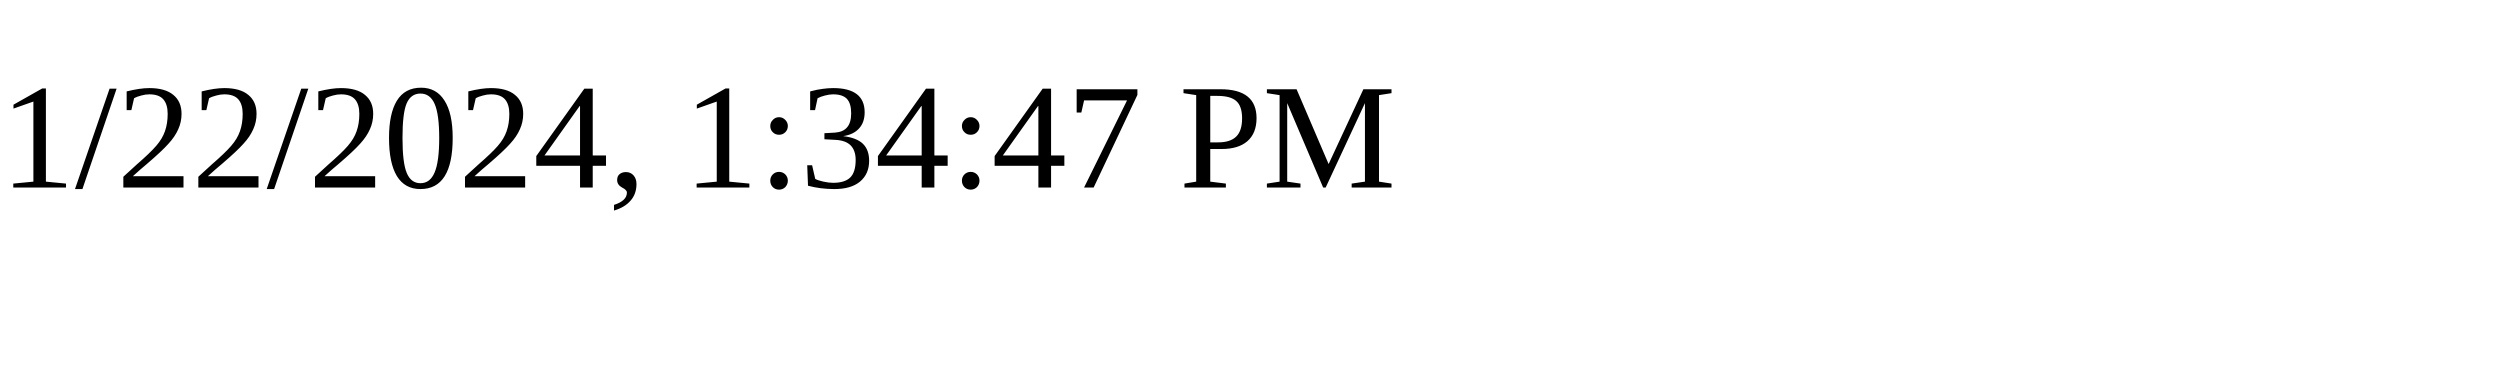
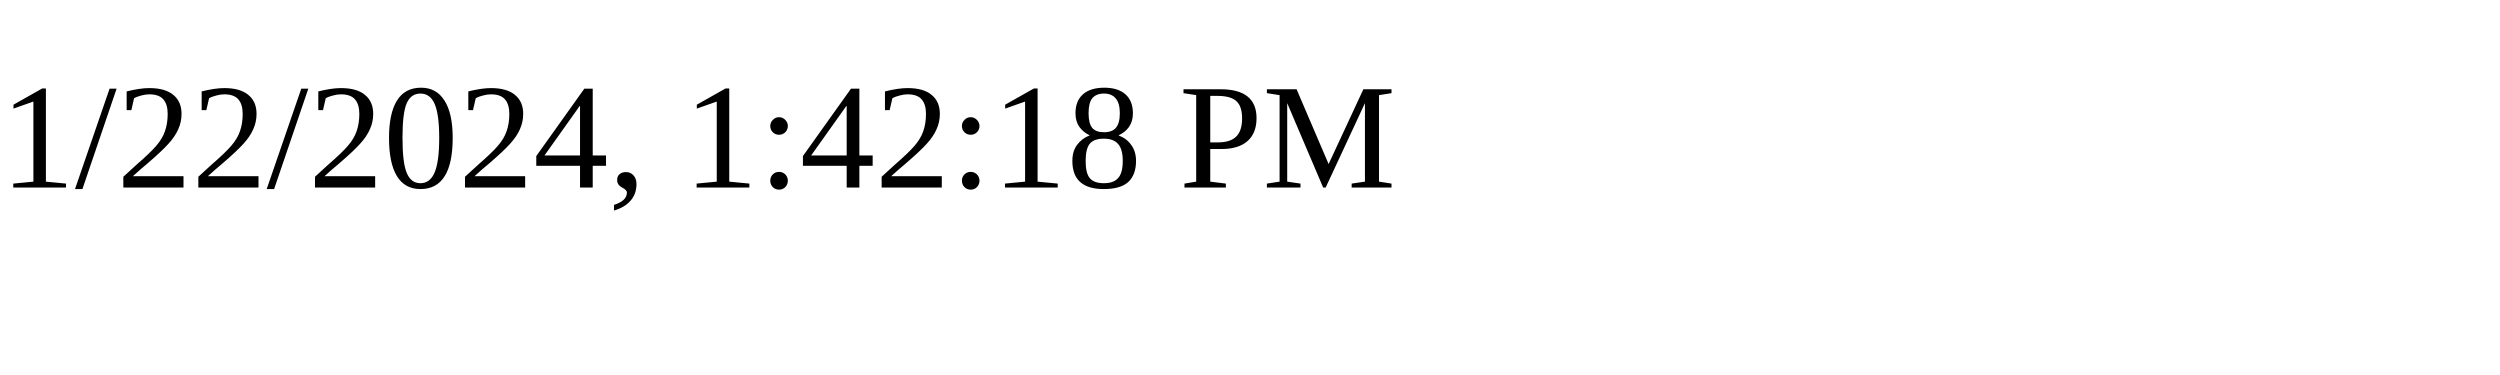
<svg xmlns="http://www.w3.org/2000/svg" height="30" width="200">
-   <text x="0" y="15">1/22/2024, 1:34:47 PM</text>
+   <text x="0" y="15">1/22/2024, 1:42:18 PM</text>
</svg>
